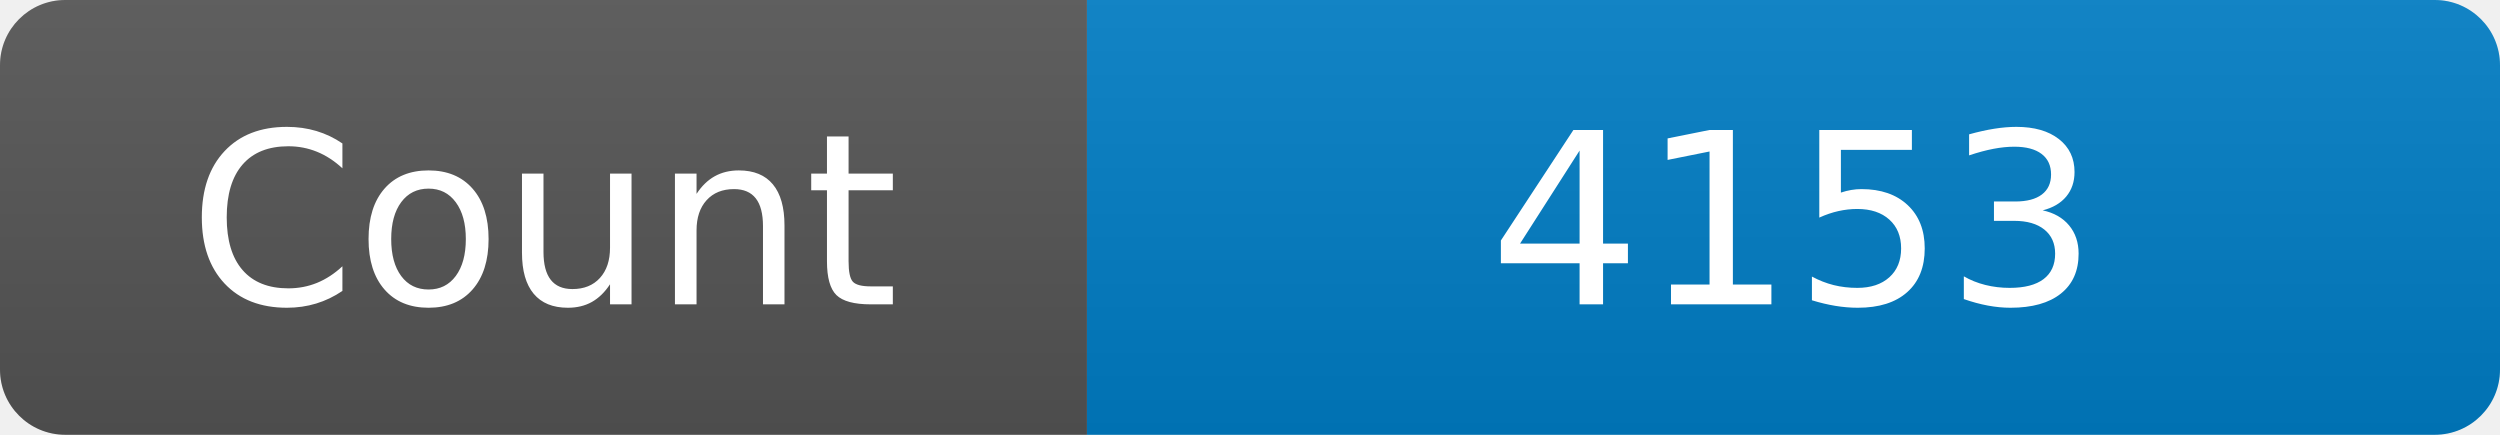
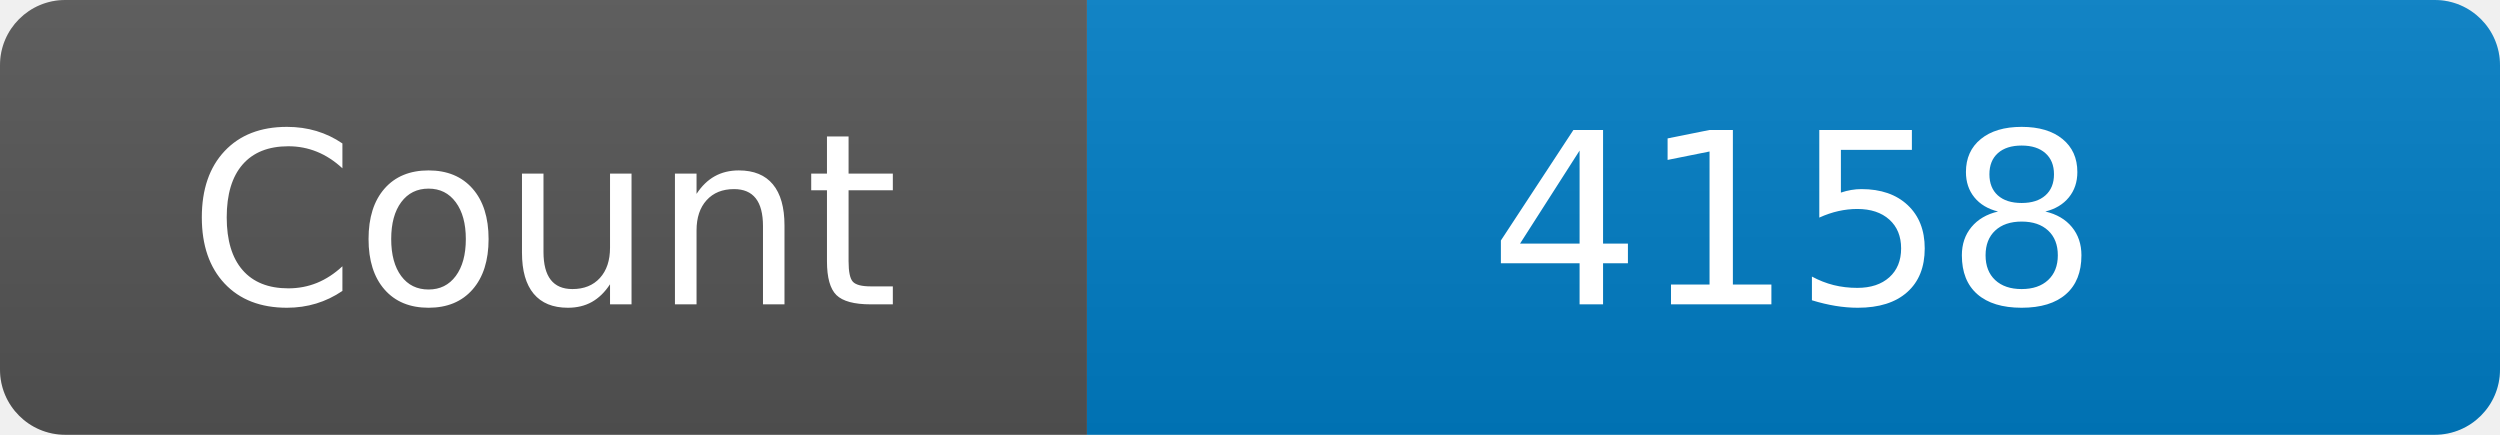
<svg xmlns="http://www.w3.org/2000/svg" width="115" height="20" role="img" aria-label="Maintained?: yes">
  <linearGradient id="s" x2="0" y2="100%">
    <stop offset="0" stop-color="#bbb" stop-opacity=".1" />
    <stop offset="1" stop-opacity=".1" />
  </linearGradient>
  <clipPath id="r">
    <rect width="115" height="20" rx="3" fill="#fff" />
  </clipPath>
  <g clip-path="url(#r)">
    <rect width="50" height="20" fill="#555" />
    <rect x="50" width="160" height="20" fill="#007ec6" />
    <rect width="115" height="20" fill="url(#s)" />
  </g>
  <g fill="#fff" text-anchor="middle" font-family="Verdana,Geneva,DejaVu Sans,sans-serif" font-size="110">
    <text x="250" y="140" transform="scale(.1)" fill="#fff">Count</text>
-     <text x="825" y="140" transform="scale(.1)" fill="#fff">4153</text>
+     <text x="825" y="140" transform="scale(.1)" fill="#fff">4158</text>
  </g>
</svg>
